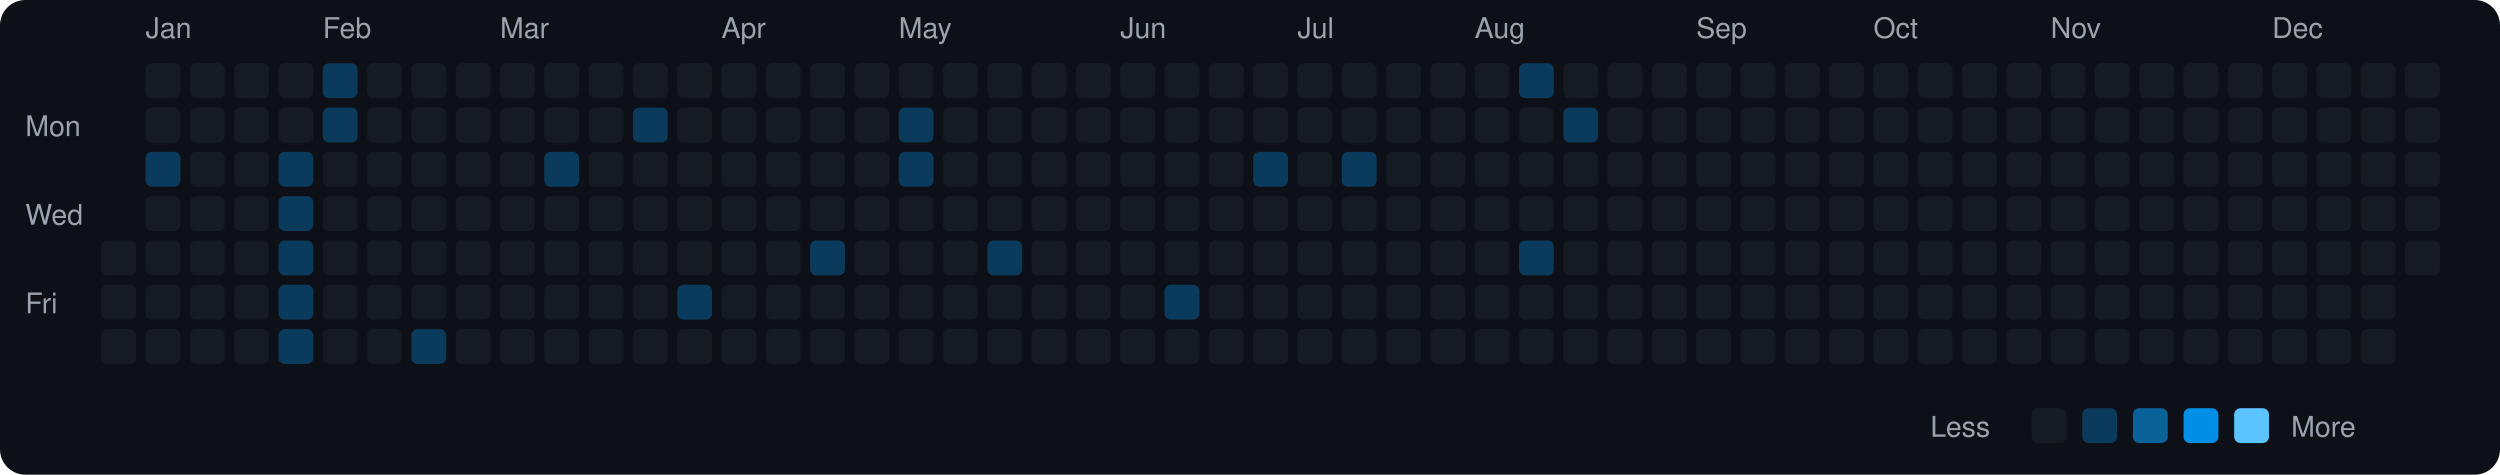
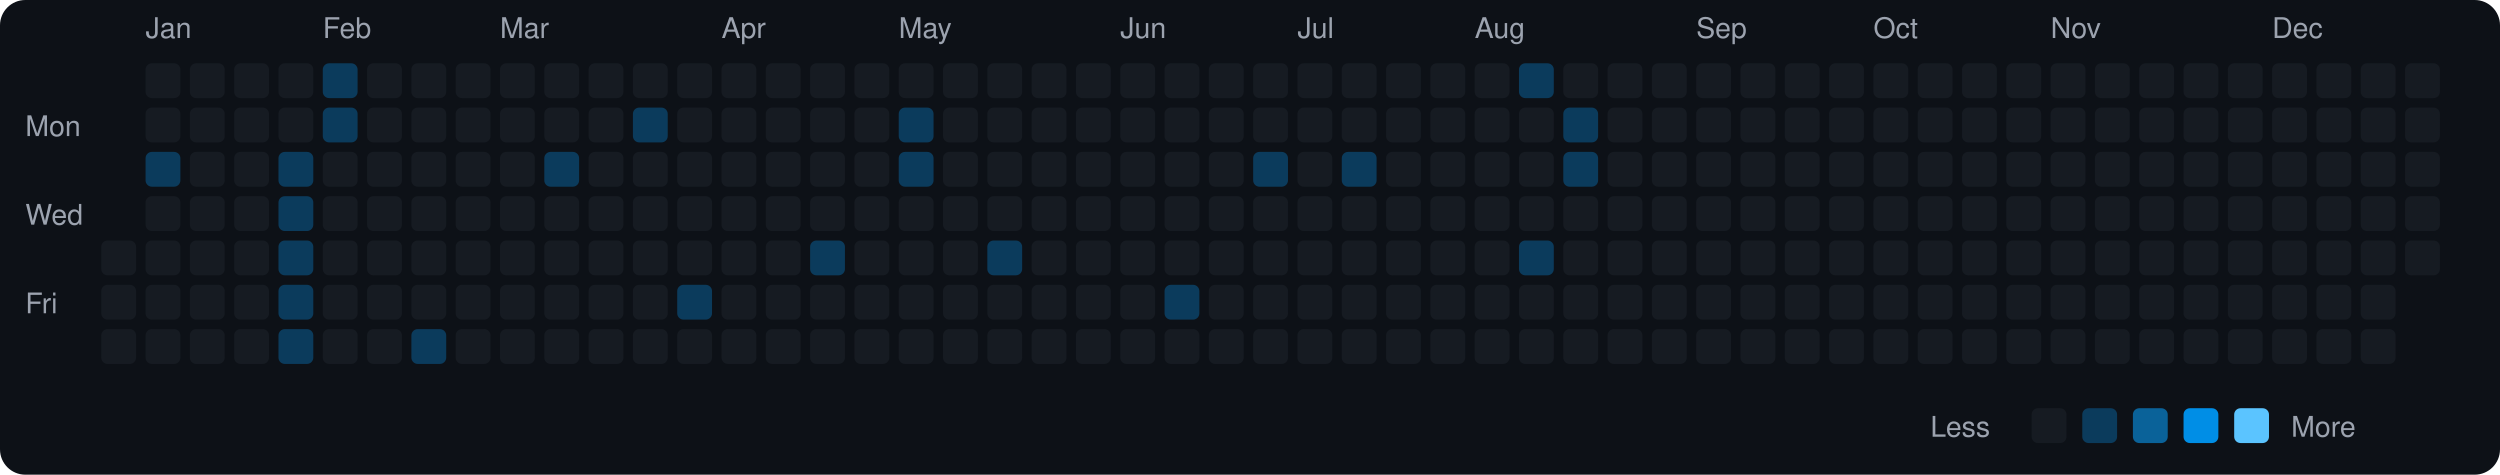
<svg xmlns="http://www.w3.org/2000/svg" viewBox="0 0 790 150" width="790" height="150">
  <rect width="790" height="150" fill="#0d1117" rx="8" ry="8" />
  <text x="8" y="43" fill="#9ca3af" font-size="9" font-family="-apple-system, BlinkMacSystemFont, 'Segoe UI', Helvetica, Arial, sans-serif">Mon</text>
  <text x="8" y="71" fill="#9ca3af" font-size="9" font-family="-apple-system, BlinkMacSystemFont, 'Segoe UI', Helvetica, Arial, sans-serif">Wed</text>
  <text x="8" y="99" fill="#9ca3af" font-size="9" font-family="-apple-system, BlinkMacSystemFont, 'Segoe UI', Helvetica, Arial, sans-serif">Fri</text>
  <rect x="32" y="76" width="11" height="11" rx="2" ry="2" fill="#161b22">
    </rect>
  <rect x="32" y="90" width="11" height="11" rx="2" ry="2" fill="#161b22">
    </rect>
  <rect x="32" y="104" width="11" height="11" rx="2" ry="2" fill="#161b22">
    </rect>
  <text x="46" y="12" fill="#9ca3af" font-size="9" font-family="-apple-system, BlinkMacSystemFont, 'Segoe UI', Helvetica, Arial, sans-serif">Jan</text>
  <rect x="46" y="20" width="11" height="11" rx="2" ry="2" fill="#161b22">
    </rect>
  <rect x="46" y="34" width="11" height="11" rx="2" ry="2" fill="#161b22">
    </rect>
  <rect x="46" y="48" width="11" height="11" rx="2" ry="2" fill="#0b3b5c">
    </rect>
  <rect x="46" y="62" width="11" height="11" rx="2" ry="2" fill="#161b22">
    </rect>
  <rect x="46" y="76" width="11" height="11" rx="2" ry="2" fill="#161b22">
    </rect>
  <rect x="46" y="90" width="11" height="11" rx="2" ry="2" fill="#161b22">
    </rect>
  <rect x="46" y="104" width="11" height="11" rx="2" ry="2" fill="#161b22">
    </rect>
  <rect x="60" y="20" width="11" height="11" rx="2" ry="2" fill="#161b22">
    </rect>
  <rect x="60" y="34" width="11" height="11" rx="2" ry="2" fill="#161b22">
    </rect>
  <rect x="60" y="48" width="11" height="11" rx="2" ry="2" fill="#161b22">
    </rect>
  <rect x="60" y="62" width="11" height="11" rx="2" ry="2" fill="#161b22">
    </rect>
  <rect x="60" y="76" width="11" height="11" rx="2" ry="2" fill="#161b22">
    </rect>
  <rect x="60" y="90" width="11" height="11" rx="2" ry="2" fill="#161b22">
    </rect>
  <rect x="60" y="104" width="11" height="11" rx="2" ry="2" fill="#161b22">
    </rect>
  <rect x="74" y="20" width="11" height="11" rx="2" ry="2" fill="#161b22">
    </rect>
  <rect x="74" y="34" width="11" height="11" rx="2" ry="2" fill="#161b22">
    </rect>
  <rect x="74" y="48" width="11" height="11" rx="2" ry="2" fill="#161b22">
    </rect>
  <rect x="74" y="62" width="11" height="11" rx="2" ry="2" fill="#161b22">
    </rect>
  <rect x="74" y="76" width="11" height="11" rx="2" ry="2" fill="#161b22">
    </rect>
  <rect x="74" y="90" width="11" height="11" rx="2" ry="2" fill="#161b22">
    </rect>
  <rect x="74" y="104" width="11" height="11" rx="2" ry="2" fill="#161b22">
    </rect>
  <rect x="88" y="20" width="11" height="11" rx="2" ry="2" fill="#161b22">
    </rect>
  <rect x="88" y="34" width="11" height="11" rx="2" ry="2" fill="#161b22">
    </rect>
  <rect x="88" y="48" width="11" height="11" rx="2" ry="2" fill="#0b3b5c">
    </rect>
  <rect x="88" y="62" width="11" height="11" rx="2" ry="2" fill="#0b3b5c">
    </rect>
  <rect x="88" y="76" width="11" height="11" rx="2" ry="2" fill="#0b3b5c">
    </rect>
  <rect x="88" y="90" width="11" height="11" rx="2" ry="2" fill="#0b3b5c">
    </rect>
  <rect x="88" y="104" width="11" height="11" rx="2" ry="2" fill="#0b3b5c">
    </rect>
  <text x="102" y="12" fill="#9ca3af" font-size="9" font-family="-apple-system, BlinkMacSystemFont, 'Segoe UI', Helvetica, Arial, sans-serif">Feb</text>
  <rect x="102" y="20" width="11" height="11" rx="2" ry="2" fill="#0b3b5c">
    </rect>
  <rect x="102" y="34" width="11" height="11" rx="2" ry="2" fill="#0b3b5c">
    </rect>
  <rect x="102" y="48" width="11" height="11" rx="2" ry="2" fill="#161b22">
    </rect>
  <rect x="102" y="62" width="11" height="11" rx="2" ry="2" fill="#161b22">
    </rect>
  <rect x="102" y="76" width="11" height="11" rx="2" ry="2" fill="#161b22">
    </rect>
  <rect x="102" y="90" width="11" height="11" rx="2" ry="2" fill="#161b22">
    </rect>
  <rect x="102" y="104" width="11" height="11" rx="2" ry="2" fill="#161b22">
    </rect>
  <rect x="116" y="20" width="11" height="11" rx="2" ry="2" fill="#161b22">
    </rect>
  <rect x="116" y="34" width="11" height="11" rx="2" ry="2" fill="#161b22">
    </rect>
  <rect x="116" y="48" width="11" height="11" rx="2" ry="2" fill="#161b22">
    </rect>
  <rect x="116" y="62" width="11" height="11" rx="2" ry="2" fill="#161b22">
    </rect>
  <rect x="116" y="76" width="11" height="11" rx="2" ry="2" fill="#161b22">
    </rect>
  <rect x="116" y="90" width="11" height="11" rx="2" ry="2" fill="#161b22">
    </rect>
  <rect x="116" y="104" width="11" height="11" rx="2" ry="2" fill="#161b22">
    </rect>
  <rect x="130" y="20" width="11" height="11" rx="2" ry="2" fill="#161b22">
    </rect>
  <rect x="130" y="34" width="11" height="11" rx="2" ry="2" fill="#161b22">
    </rect>
  <rect x="130" y="48" width="11" height="11" rx="2" ry="2" fill="#161b22">
    </rect>
  <rect x="130" y="62" width="11" height="11" rx="2" ry="2" fill="#161b22">
    </rect>
  <rect x="130" y="76" width="11" height="11" rx="2" ry="2" fill="#161b22">
    </rect>
  <rect x="130" y="90" width="11" height="11" rx="2" ry="2" fill="#161b22">
    </rect>
  <rect x="130" y="104" width="11" height="11" rx="2" ry="2" fill="#0b3b5c">
    </rect>
  <rect x="144" y="20" width="11" height="11" rx="2" ry="2" fill="#161b22">
    </rect>
  <rect x="144" y="34" width="11" height="11" rx="2" ry="2" fill="#161b22">
    </rect>
  <rect x="144" y="48" width="11" height="11" rx="2" ry="2" fill="#161b22">
    </rect>
  <rect x="144" y="62" width="11" height="11" rx="2" ry="2" fill="#161b22">
    </rect>
  <rect x="144" y="76" width="11" height="11" rx="2" ry="2" fill="#161b22">
    </rect>
  <rect x="144" y="90" width="11" height="11" rx="2" ry="2" fill="#161b22">
    </rect>
  <rect x="144" y="104" width="11" height="11" rx="2" ry="2" fill="#161b22">
    </rect>
  <text x="158" y="12" fill="#9ca3af" font-size="9" font-family="-apple-system, BlinkMacSystemFont, 'Segoe UI', Helvetica, Arial, sans-serif">Mar</text>
  <rect x="158" y="20" width="11" height="11" rx="2" ry="2" fill="#161b22">
    </rect>
  <rect x="158" y="34" width="11" height="11" rx="2" ry="2" fill="#161b22">
    </rect>
  <rect x="158" y="48" width="11" height="11" rx="2" ry="2" fill="#161b22">
    </rect>
  <rect x="158" y="62" width="11" height="11" rx="2" ry="2" fill="#161b22">
    </rect>
  <rect x="158" y="76" width="11" height="11" rx="2" ry="2" fill="#161b22">
    </rect>
  <rect x="158" y="90" width="11" height="11" rx="2" ry="2" fill="#161b22">
    </rect>
  <rect x="158" y="104" width="11" height="11" rx="2" ry="2" fill="#161b22">
    </rect>
  <rect x="172" y="20" width="11" height="11" rx="2" ry="2" fill="#161b22">
    </rect>
  <rect x="172" y="34" width="11" height="11" rx="2" ry="2" fill="#161b22">
    </rect>
  <rect x="172" y="48" width="11" height="11" rx="2" ry="2" fill="#0b3b5c">
    </rect>
  <rect x="172" y="62" width="11" height="11" rx="2" ry="2" fill="#161b22">
    </rect>
  <rect x="172" y="76" width="11" height="11" rx="2" ry="2" fill="#161b22">
    </rect>
  <rect x="172" y="90" width="11" height="11" rx="2" ry="2" fill="#161b22">
    </rect>
  <rect x="172" y="104" width="11" height="11" rx="2" ry="2" fill="#161b22">
    </rect>
  <rect x="186" y="20" width="11" height="11" rx="2" ry="2" fill="#161b22">
    </rect>
  <rect x="186" y="34" width="11" height="11" rx="2" ry="2" fill="#161b22">
    </rect>
  <rect x="186" y="48" width="11" height="11" rx="2" ry="2" fill="#161b22">
    </rect>
  <rect x="186" y="62" width="11" height="11" rx="2" ry="2" fill="#161b22">
    </rect>
  <rect x="186" y="76" width="11" height="11" rx="2" ry="2" fill="#161b22">
    </rect>
  <rect x="186" y="90" width="11" height="11" rx="2" ry="2" fill="#161b22">
    </rect>
  <rect x="186" y="104" width="11" height="11" rx="2" ry="2" fill="#161b22">
    </rect>
  <rect x="200" y="20" width="11" height="11" rx="2" ry="2" fill="#161b22">
    </rect>
  <rect x="200" y="34" width="11" height="11" rx="2" ry="2" fill="#0b3b5c">
    </rect>
  <rect x="200" y="48" width="11" height="11" rx="2" ry="2" fill="#161b22">
    </rect>
  <rect x="200" y="62" width="11" height="11" rx="2" ry="2" fill="#161b22">
    </rect>
  <rect x="200" y="76" width="11" height="11" rx="2" ry="2" fill="#161b22">
    </rect>
  <rect x="200" y="90" width="11" height="11" rx="2" ry="2" fill="#161b22">
    </rect>
  <rect x="200" y="104" width="11" height="11" rx="2" ry="2" fill="#161b22">
    </rect>
  <rect x="214" y="20" width="11" height="11" rx="2" ry="2" fill="#161b22">
    </rect>
  <rect x="214" y="34" width="11" height="11" rx="2" ry="2" fill="#161b22">
    </rect>
  <rect x="214" y="48" width="11" height="11" rx="2" ry="2" fill="#161b22">
    </rect>
  <rect x="214" y="62" width="11" height="11" rx="2" ry="2" fill="#161b22">
    </rect>
  <rect x="214" y="76" width="11" height="11" rx="2" ry="2" fill="#161b22">
    </rect>
  <rect x="214" y="90" width="11" height="11" rx="2" ry="2" fill="#0b3b5c">
    </rect>
  <rect x="214" y="104" width="11" height="11" rx="2" ry="2" fill="#161b22">
    </rect>
  <text x="228" y="12" fill="#9ca3af" font-size="9" font-family="-apple-system, BlinkMacSystemFont, 'Segoe UI', Helvetica, Arial, sans-serif">Apr</text>
  <rect x="228" y="20" width="11" height="11" rx="2" ry="2" fill="#161b22">
    </rect>
  <rect x="228" y="34" width="11" height="11" rx="2" ry="2" fill="#161b22">
    </rect>
  <rect x="228" y="48" width="11" height="11" rx="2" ry="2" fill="#161b22">
    </rect>
  <rect x="228" y="62" width="11" height="11" rx="2" ry="2" fill="#161b22">
    </rect>
  <rect x="228" y="76" width="11" height="11" rx="2" ry="2" fill="#161b22">
    </rect>
  <rect x="228" y="90" width="11" height="11" rx="2" ry="2" fill="#161b22">
    </rect>
  <rect x="228" y="104" width="11" height="11" rx="2" ry="2" fill="#161b22">
    </rect>
  <rect x="242" y="20" width="11" height="11" rx="2" ry="2" fill="#161b22">
    </rect>
  <rect x="242" y="34" width="11" height="11" rx="2" ry="2" fill="#161b22">
    </rect>
  <rect x="242" y="48" width="11" height="11" rx="2" ry="2" fill="#161b22">
    </rect>
  <rect x="242" y="62" width="11" height="11" rx="2" ry="2" fill="#161b22">
    </rect>
  <rect x="242" y="76" width="11" height="11" rx="2" ry="2" fill="#161b22">
    </rect>
  <rect x="242" y="90" width="11" height="11" rx="2" ry="2" fill="#161b22">
    </rect>
  <rect x="242" y="104" width="11" height="11" rx="2" ry="2" fill="#161b22">
    </rect>
  <rect x="256" y="20" width="11" height="11" rx="2" ry="2" fill="#161b22">
    </rect>
  <rect x="256" y="34" width="11" height="11" rx="2" ry="2" fill="#161b22">
    </rect>
  <rect x="256" y="48" width="11" height="11" rx="2" ry="2" fill="#161b22">
    </rect>
  <rect x="256" y="62" width="11" height="11" rx="2" ry="2" fill="#161b22">
    </rect>
  <rect x="256" y="76" width="11" height="11" rx="2" ry="2" fill="#0b3b5c">
    </rect>
  <rect x="256" y="90" width="11" height="11" rx="2" ry="2" fill="#161b22">
    </rect>
  <rect x="256" y="104" width="11" height="11" rx="2" ry="2" fill="#161b22">
    </rect>
  <rect x="270" y="20" width="11" height="11" rx="2" ry="2" fill="#161b22">
    </rect>
  <rect x="270" y="34" width="11" height="11" rx="2" ry="2" fill="#161b22">
    </rect>
  <rect x="270" y="48" width="11" height="11" rx="2" ry="2" fill="#161b22">
    </rect>
  <rect x="270" y="62" width="11" height="11" rx="2" ry="2" fill="#161b22">
    </rect>
  <rect x="270" y="76" width="11" height="11" rx="2" ry="2" fill="#161b22">
    </rect>
  <rect x="270" y="90" width="11" height="11" rx="2" ry="2" fill="#161b22">
    </rect>
  <rect x="270" y="104" width="11" height="11" rx="2" ry="2" fill="#161b22">
    </rect>
  <text x="284" y="12" fill="#9ca3af" font-size="9" font-family="-apple-system, BlinkMacSystemFont, 'Segoe UI', Helvetica, Arial, sans-serif">May</text>
  <rect x="284" y="20" width="11" height="11" rx="2" ry="2" fill="#161b22">
    </rect>
  <rect x="284" y="34" width="11" height="11" rx="2" ry="2" fill="#0b3b5c">
    </rect>
  <rect x="284" y="48" width="11" height="11" rx="2" ry="2" fill="#0b3b5c">
    </rect>
  <rect x="284" y="62" width="11" height="11" rx="2" ry="2" fill="#161b22">
    </rect>
  <rect x="284" y="76" width="11" height="11" rx="2" ry="2" fill="#161b22">
    </rect>
  <rect x="284" y="90" width="11" height="11" rx="2" ry="2" fill="#161b22">
    </rect>
  <rect x="284" y="104" width="11" height="11" rx="2" ry="2" fill="#161b22">
    </rect>
  <rect x="298" y="20" width="11" height="11" rx="2" ry="2" fill="#161b22">
    </rect>
  <rect x="298" y="34" width="11" height="11" rx="2" ry="2" fill="#161b22">
    </rect>
  <rect x="298" y="48" width="11" height="11" rx="2" ry="2" fill="#161b22">
    </rect>
  <rect x="298" y="62" width="11" height="11" rx="2" ry="2" fill="#161b22">
    </rect>
  <rect x="298" y="76" width="11" height="11" rx="2" ry="2" fill="#161b22">
    </rect>
  <rect x="298" y="90" width="11" height="11" rx="2" ry="2" fill="#161b22">
    </rect>
  <rect x="298" y="104" width="11" height="11" rx="2" ry="2" fill="#161b22">
    </rect>
  <rect x="312" y="20" width="11" height="11" rx="2" ry="2" fill="#161b22">
    </rect>
  <rect x="312" y="34" width="11" height="11" rx="2" ry="2" fill="#161b22">
    </rect>
  <rect x="312" y="48" width="11" height="11" rx="2" ry="2" fill="#161b22">
    </rect>
  <rect x="312" y="62" width="11" height="11" rx="2" ry="2" fill="#161b22">
    </rect>
  <rect x="312" y="76" width="11" height="11" rx="2" ry="2" fill="#0b3b5c">
    </rect>
  <rect x="312" y="90" width="11" height="11" rx="2" ry="2" fill="#161b22">
    </rect>
  <rect x="312" y="104" width="11" height="11" rx="2" ry="2" fill="#161b22">
    </rect>
  <rect x="326" y="20" width="11" height="11" rx="2" ry="2" fill="#161b22">
    </rect>
  <rect x="326" y="34" width="11" height="11" rx="2" ry="2" fill="#161b22">
    </rect>
  <rect x="326" y="48" width="11" height="11" rx="2" ry="2" fill="#161b22">
    </rect>
  <rect x="326" y="62" width="11" height="11" rx="2" ry="2" fill="#161b22">
    </rect>
  <rect x="326" y="76" width="11" height="11" rx="2" ry="2" fill="#161b22">
    </rect>
  <rect x="326" y="90" width="11" height="11" rx="2" ry="2" fill="#161b22">
    </rect>
  <rect x="326" y="104" width="11" height="11" rx="2" ry="2" fill="#161b22">
    </rect>
  <rect x="340" y="20" width="11" height="11" rx="2" ry="2" fill="#161b22">
    </rect>
  <rect x="340" y="34" width="11" height="11" rx="2" ry="2" fill="#161b22">
    </rect>
  <rect x="340" y="48" width="11" height="11" rx="2" ry="2" fill="#161b22">
    </rect>
  <rect x="340" y="62" width="11" height="11" rx="2" ry="2" fill="#161b22">
    </rect>
  <rect x="340" y="76" width="11" height="11" rx="2" ry="2" fill="#161b22">
    </rect>
  <rect x="340" y="90" width="11" height="11" rx="2" ry="2" fill="#161b22">
    </rect>
  <rect x="340" y="104" width="11" height="11" rx="2" ry="2" fill="#161b22">
    </rect>
  <text x="354" y="12" fill="#9ca3af" font-size="9" font-family="-apple-system, BlinkMacSystemFont, 'Segoe UI', Helvetica, Arial, sans-serif">Jun</text>
  <rect x="354" y="20" width="11" height="11" rx="2" ry="2" fill="#161b22">
    </rect>
  <rect x="354" y="34" width="11" height="11" rx="2" ry="2" fill="#161b22">
    </rect>
  <rect x="354" y="48" width="11" height="11" rx="2" ry="2" fill="#161b22">
    </rect>
  <rect x="354" y="62" width="11" height="11" rx="2" ry="2" fill="#161b22">
    </rect>
  <rect x="354" y="76" width="11" height="11" rx="2" ry="2" fill="#161b22">
    </rect>
  <rect x="354" y="90" width="11" height="11" rx="2" ry="2" fill="#161b22">
    </rect>
  <rect x="354" y="104" width="11" height="11" rx="2" ry="2" fill="#161b22">
    </rect>
  <rect x="368" y="20" width="11" height="11" rx="2" ry="2" fill="#161b22">
    </rect>
  <rect x="368" y="34" width="11" height="11" rx="2" ry="2" fill="#161b22">
    </rect>
  <rect x="368" y="48" width="11" height="11" rx="2" ry="2" fill="#161b22">
    </rect>
  <rect x="368" y="62" width="11" height="11" rx="2" ry="2" fill="#161b22">
    </rect>
  <rect x="368" y="76" width="11" height="11" rx="2" ry="2" fill="#161b22">
    </rect>
  <rect x="368" y="90" width="11" height="11" rx="2" ry="2" fill="#0b3b5c">
    </rect>
  <rect x="368" y="104" width="11" height="11" rx="2" ry="2" fill="#161b22">
    </rect>
  <rect x="382" y="20" width="11" height="11" rx="2" ry="2" fill="#161b22">
    </rect>
  <rect x="382" y="34" width="11" height="11" rx="2" ry="2" fill="#161b22">
    </rect>
  <rect x="382" y="48" width="11" height="11" rx="2" ry="2" fill="#161b22">
    </rect>
  <rect x="382" y="62" width="11" height="11" rx="2" ry="2" fill="#161b22">
    </rect>
  <rect x="382" y="76" width="11" height="11" rx="2" ry="2" fill="#161b22">
    </rect>
  <rect x="382" y="90" width="11" height="11" rx="2" ry="2" fill="#161b22">
    </rect>
  <rect x="382" y="104" width="11" height="11" rx="2" ry="2" fill="#161b22">
    </rect>
  <rect x="396" y="20" width="11" height="11" rx="2" ry="2" fill="#161b22">
    </rect>
  <rect x="396" y="34" width="11" height="11" rx="2" ry="2" fill="#161b22">
    </rect>
  <rect x="396" y="48" width="11" height="11" rx="2" ry="2" fill="#0b3b5c">
    </rect>
  <rect x="396" y="62" width="11" height="11" rx="2" ry="2" fill="#161b22">
    </rect>
  <rect x="396" y="76" width="11" height="11" rx="2" ry="2" fill="#161b22">
    </rect>
  <rect x="396" y="90" width="11" height="11" rx="2" ry="2" fill="#161b22">
    </rect>
  <rect x="396" y="104" width="11" height="11" rx="2" ry="2" fill="#161b22">
    </rect>
  <text x="410" y="12" fill="#9ca3af" font-size="9" font-family="-apple-system, BlinkMacSystemFont, 'Segoe UI', Helvetica, Arial, sans-serif">Jul</text>
  <rect x="410" y="20" width="11" height="11" rx="2" ry="2" fill="#161b22">
    </rect>
  <rect x="410" y="34" width="11" height="11" rx="2" ry="2" fill="#161b22">
    </rect>
  <rect x="410" y="48" width="11" height="11" rx="2" ry="2" fill="#161b22">
    </rect>
  <rect x="410" y="62" width="11" height="11" rx="2" ry="2" fill="#161b22">
    </rect>
  <rect x="410" y="76" width="11" height="11" rx="2" ry="2" fill="#161b22">
    </rect>
  <rect x="410" y="90" width="11" height="11" rx="2" ry="2" fill="#161b22">
    </rect>
  <rect x="410" y="104" width="11" height="11" rx="2" ry="2" fill="#161b22">
    </rect>
  <rect x="424" y="20" width="11" height="11" rx="2" ry="2" fill="#161b22">
    </rect>
  <rect x="424" y="34" width="11" height="11" rx="2" ry="2" fill="#161b22">
    </rect>
  <rect x="424" y="48" width="11" height="11" rx="2" ry="2" fill="#0b3b5c">
    </rect>
  <rect x="424" y="62" width="11" height="11" rx="2" ry="2" fill="#161b22">
    </rect>
  <rect x="424" y="76" width="11" height="11" rx="2" ry="2" fill="#161b22">
    </rect>
  <rect x="424" y="90" width="11" height="11" rx="2" ry="2" fill="#161b22">
    </rect>
  <rect x="424" y="104" width="11" height="11" rx="2" ry="2" fill="#161b22">
    </rect>
  <rect x="438" y="20" width="11" height="11" rx="2" ry="2" fill="#161b22">
    </rect>
  <rect x="438" y="34" width="11" height="11" rx="2" ry="2" fill="#161b22">
    </rect>
  <rect x="438" y="48" width="11" height="11" rx="2" ry="2" fill="#161b22">
    </rect>
  <rect x="438" y="62" width="11" height="11" rx="2" ry="2" fill="#161b22">
    </rect>
  <rect x="438" y="76" width="11" height="11" rx="2" ry="2" fill="#161b22">
    </rect>
  <rect x="438" y="90" width="11" height="11" rx="2" ry="2" fill="#161b22">
    </rect>
  <rect x="438" y="104" width="11" height="11" rx="2" ry="2" fill="#161b22">
    </rect>
  <rect x="452" y="20" width="11" height="11" rx="2" ry="2" fill="#161b22">
    </rect>
  <rect x="452" y="34" width="11" height="11" rx="2" ry="2" fill="#161b22">
    </rect>
  <rect x="452" y="48" width="11" height="11" rx="2" ry="2" fill="#161b22">
    </rect>
  <rect x="452" y="62" width="11" height="11" rx="2" ry="2" fill="#161b22">
    </rect>
  <rect x="452" y="76" width="11" height="11" rx="2" ry="2" fill="#161b22">
    </rect>
  <rect x="452" y="90" width="11" height="11" rx="2" ry="2" fill="#161b22">
    </rect>
  <rect x="452" y="104" width="11" height="11" rx="2" ry="2" fill="#161b22">
    </rect>
  <text x="466" y="12" fill="#9ca3af" font-size="9" font-family="-apple-system, BlinkMacSystemFont, 'Segoe UI', Helvetica, Arial, sans-serif">Aug</text>
  <rect x="466" y="20" width="11" height="11" rx="2" ry="2" fill="#161b22">
    </rect>
  <rect x="466" y="34" width="11" height="11" rx="2" ry="2" fill="#161b22">
    </rect>
  <rect x="466" y="48" width="11" height="11" rx="2" ry="2" fill="#161b22">
    </rect>
  <rect x="466" y="62" width="11" height="11" rx="2" ry="2" fill="#161b22">
    </rect>
  <rect x="466" y="76" width="11" height="11" rx="2" ry="2" fill="#161b22">
    </rect>
  <rect x="466" y="90" width="11" height="11" rx="2" ry="2" fill="#161b22">
    </rect>
  <rect x="466" y="104" width="11" height="11" rx="2" ry="2" fill="#161b22">
    </rect>
  <rect x="480" y="20" width="11" height="11" rx="2" ry="2" fill="#0b3b5c">
    </rect>
  <rect x="480" y="34" width="11" height="11" rx="2" ry="2" fill="#161b22">
    </rect>
  <rect x="480" y="48" width="11" height="11" rx="2" ry="2" fill="#161b22">
    </rect>
  <rect x="480" y="62" width="11" height="11" rx="2" ry="2" fill="#161b22">
    </rect>
  <rect x="480" y="76" width="11" height="11" rx="2" ry="2" fill="#0b3b5c">
    </rect>
  <rect x="480" y="90" width="11" height="11" rx="2" ry="2" fill="#161b22">
    </rect>
  <rect x="480" y="104" width="11" height="11" rx="2" ry="2" fill="#161b22">
    </rect>
  <rect x="494" y="20" width="11" height="11" rx="2" ry="2" fill="#161b22">
    </rect>
  <rect x="494" y="34" width="11" height="11" rx="2" ry="2" fill="#0b3b5c">
    </rect>
-   <rect x="494" y="48" width="11" height="11" rx="2" ry="2" fill="#161b22">
+   <rect x="494" y="48" width="11" height="11" rx="2" ry="2" fill="#0b3b5c">
    </rect>
  <rect x="494" y="62" width="11" height="11" rx="2" ry="2" fill="#161b22">
    </rect>
  <rect x="494" y="76" width="11" height="11" rx="2" ry="2" fill="#161b22">
    </rect>
  <rect x="494" y="90" width="11" height="11" rx="2" ry="2" fill="#161b22">
    </rect>
  <rect x="494" y="104" width="11" height="11" rx="2" ry="2" fill="#161b22">
    </rect>
  <rect x="508" y="20" width="11" height="11" rx="2" ry="2" fill="#161b22">
    </rect>
  <rect x="508" y="34" width="11" height="11" rx="2" ry="2" fill="#161b22">
    </rect>
  <rect x="508" y="48" width="11" height="11" rx="2" ry="2" fill="#161b22">
    </rect>
  <rect x="508" y="62" width="11" height="11" rx="2" ry="2" fill="#161b22">
    </rect>
  <rect x="508" y="76" width="11" height="11" rx="2" ry="2" fill="#161b22">
    </rect>
  <rect x="508" y="90" width="11" height="11" rx="2" ry="2" fill="#161b22">
    </rect>
  <rect x="508" y="104" width="11" height="11" rx="2" ry="2" fill="#161b22">
    </rect>
  <rect x="522" y="20" width="11" height="11" rx="2" ry="2" fill="#161b22">
    </rect>
  <rect x="522" y="34" width="11" height="11" rx="2" ry="2" fill="#161b22">
    </rect>
  <rect x="522" y="48" width="11" height="11" rx="2" ry="2" fill="#161b22">
    </rect>
  <rect x="522" y="62" width="11" height="11" rx="2" ry="2" fill="#161b22">
    </rect>
  <rect x="522" y="76" width="11" height="11" rx="2" ry="2" fill="#161b22">
    </rect>
  <rect x="522" y="90" width="11" height="11" rx="2" ry="2" fill="#161b22">
    </rect>
  <rect x="522" y="104" width="11" height="11" rx="2" ry="2" fill="#161b22">
    </rect>
  <text x="536" y="12" fill="#9ca3af" font-size="9" font-family="-apple-system, BlinkMacSystemFont, 'Segoe UI', Helvetica, Arial, sans-serif">Sep</text>
  <rect x="536" y="20" width="11" height="11" rx="2" ry="2" fill="#161b22">
    </rect>
  <rect x="536" y="34" width="11" height="11" rx="2" ry="2" fill="#161b22">
    </rect>
  <rect x="536" y="48" width="11" height="11" rx="2" ry="2" fill="#161b22">
    </rect>
  <rect x="536" y="62" width="11" height="11" rx="2" ry="2" fill="#161b22">
    </rect>
  <rect x="536" y="76" width="11" height="11" rx="2" ry="2" fill="#161b22">
    </rect>
  <rect x="536" y="90" width="11" height="11" rx="2" ry="2" fill="#161b22">
    </rect>
  <rect x="536" y="104" width="11" height="11" rx="2" ry="2" fill="#161b22">
    </rect>
  <rect x="550" y="20" width="11" height="11" rx="2" ry="2" fill="#161b22">
    </rect>
  <rect x="550" y="34" width="11" height="11" rx="2" ry="2" fill="#161b22">
    </rect>
  <rect x="550" y="48" width="11" height="11" rx="2" ry="2" fill="#161b22">
    </rect>
  <rect x="550" y="62" width="11" height="11" rx="2" ry="2" fill="#161b22">
    </rect>
  <rect x="550" y="76" width="11" height="11" rx="2" ry="2" fill="#161b22">
    </rect>
  <rect x="550" y="90" width="11" height="11" rx="2" ry="2" fill="#161b22">
    </rect>
  <rect x="550" y="104" width="11" height="11" rx="2" ry="2" fill="#161b22">
    </rect>
  <rect x="564" y="20" width="11" height="11" rx="2" ry="2" fill="#161b22">
    </rect>
  <rect x="564" y="34" width="11" height="11" rx="2" ry="2" fill="#161b22">
    </rect>
  <rect x="564" y="48" width="11" height="11" rx="2" ry="2" fill="#161b22">
    </rect>
  <rect x="564" y="62" width="11" height="11" rx="2" ry="2" fill="#161b22">
    </rect>
  <rect x="564" y="76" width="11" height="11" rx="2" ry="2" fill="#161b22">
    </rect>
  <rect x="564" y="90" width="11" height="11" rx="2" ry="2" fill="#161b22">
    </rect>
  <rect x="564" y="104" width="11" height="11" rx="2" ry="2" fill="#161b22">
    </rect>
  <rect x="578" y="20" width="11" height="11" rx="2" ry="2" fill="#161b22">
    </rect>
  <rect x="578" y="34" width="11" height="11" rx="2" ry="2" fill="#161b22">
    </rect>
  <rect x="578" y="48" width="11" height="11" rx="2" ry="2" fill="#161b22">
    </rect>
  <rect x="578" y="62" width="11" height="11" rx="2" ry="2" fill="#161b22">
    </rect>
  <rect x="578" y="76" width="11" height="11" rx="2" ry="2" fill="#161b22">
    </rect>
  <rect x="578" y="90" width="11" height="11" rx="2" ry="2" fill="#161b22">
    </rect>
  <rect x="578" y="104" width="11" height="11" rx="2" ry="2" fill="#161b22">
    </rect>
  <text x="592" y="12" fill="#9ca3af" font-size="9" font-family="-apple-system, BlinkMacSystemFont, 'Segoe UI', Helvetica, Arial, sans-serif">Oct</text>
  <rect x="592" y="20" width="11" height="11" rx="2" ry="2" fill="#161b22">
    </rect>
  <rect x="592" y="34" width="11" height="11" rx="2" ry="2" fill="#161b22">
    </rect>
  <rect x="592" y="48" width="11" height="11" rx="2" ry="2" fill="#161b22">
    </rect>
  <rect x="592" y="62" width="11" height="11" rx="2" ry="2" fill="#161b22">
    </rect>
  <rect x="592" y="76" width="11" height="11" rx="2" ry="2" fill="#161b22">
    </rect>
  <rect x="592" y="90" width="11" height="11" rx="2" ry="2" fill="#161b22">
    </rect>
  <rect x="592" y="104" width="11" height="11" rx="2" ry="2" fill="#161b22">
    </rect>
  <rect x="606" y="20" width="11" height="11" rx="2" ry="2" fill="#161b22">
    </rect>
  <rect x="606" y="34" width="11" height="11" rx="2" ry="2" fill="#161b22">
    </rect>
  <rect x="606" y="48" width="11" height="11" rx="2" ry="2" fill="#161b22">
    </rect>
  <rect x="606" y="62" width="11" height="11" rx="2" ry="2" fill="#161b22">
    </rect>
  <rect x="606" y="76" width="11" height="11" rx="2" ry="2" fill="#161b22">
    </rect>
  <rect x="606" y="90" width="11" height="11" rx="2" ry="2" fill="#161b22">
    </rect>
  <rect x="606" y="104" width="11" height="11" rx="2" ry="2" fill="#161b22">
    </rect>
  <rect x="620" y="20" width="11" height="11" rx="2" ry="2" fill="#161b22">
    </rect>
  <rect x="620" y="34" width="11" height="11" rx="2" ry="2" fill="#161b22">
    </rect>
  <rect x="620" y="48" width="11" height="11" rx="2" ry="2" fill="#161b22">
    </rect>
  <rect x="620" y="62" width="11" height="11" rx="2" ry="2" fill="#161b22">
    </rect>
  <rect x="620" y="76" width="11" height="11" rx="2" ry="2" fill="#161b22">
    </rect>
  <rect x="620" y="90" width="11" height="11" rx="2" ry="2" fill="#161b22">
    </rect>
  <rect x="620" y="104" width="11" height="11" rx="2" ry="2" fill="#161b22">
    </rect>
  <rect x="634" y="20" width="11" height="11" rx="2" ry="2" fill="#161b22">
    </rect>
  <rect x="634" y="34" width="11" height="11" rx="2" ry="2" fill="#161b22">
    </rect>
  <rect x="634" y="48" width="11" height="11" rx="2" ry="2" fill="#161b22">
    </rect>
  <rect x="634" y="62" width="11" height="11" rx="2" ry="2" fill="#161b22">
    </rect>
  <rect x="634" y="76" width="11" height="11" rx="2" ry="2" fill="#161b22">
    </rect>
  <rect x="634" y="90" width="11" height="11" rx="2" ry="2" fill="#161b22">
    </rect>
  <rect x="634" y="104" width="11" height="11" rx="2" ry="2" fill="#161b22">
    </rect>
  <text x="648" y="12" fill="#9ca3af" font-size="9" font-family="-apple-system, BlinkMacSystemFont, 'Segoe UI', Helvetica, Arial, sans-serif">Nov</text>
  <rect x="648" y="20" width="11" height="11" rx="2" ry="2" fill="#161b22">
    </rect>
  <rect x="648" y="34" width="11" height="11" rx="2" ry="2" fill="#161b22">
    </rect>
  <rect x="648" y="48" width="11" height="11" rx="2" ry="2" fill="#161b22">
    </rect>
  <rect x="648" y="62" width="11" height="11" rx="2" ry="2" fill="#161b22">
    </rect>
  <rect x="648" y="76" width="11" height="11" rx="2" ry="2" fill="#161b22">
    </rect>
  <rect x="648" y="90" width="11" height="11" rx="2" ry="2" fill="#161b22">
    </rect>
  <rect x="648" y="104" width="11" height="11" rx="2" ry="2" fill="#161b22">
    </rect>
  <rect x="662" y="20" width="11" height="11" rx="2" ry="2" fill="#161b22">
    </rect>
  <rect x="662" y="34" width="11" height="11" rx="2" ry="2" fill="#161b22">
    </rect>
  <rect x="662" y="48" width="11" height="11" rx="2" ry="2" fill="#161b22">
    </rect>
  <rect x="662" y="62" width="11" height="11" rx="2" ry="2" fill="#161b22">
    </rect>
  <rect x="662" y="76" width="11" height="11" rx="2" ry="2" fill="#161b22">
    </rect>
  <rect x="662" y="90" width="11" height="11" rx="2" ry="2" fill="#161b22">
    </rect>
  <rect x="662" y="104" width="11" height="11" rx="2" ry="2" fill="#161b22">
    </rect>
  <rect x="676" y="20" width="11" height="11" rx="2" ry="2" fill="#161b22">
    </rect>
  <rect x="676" y="34" width="11" height="11" rx="2" ry="2" fill="#161b22">
    </rect>
  <rect x="676" y="48" width="11" height="11" rx="2" ry="2" fill="#161b22">
    </rect>
  <rect x="676" y="62" width="11" height="11" rx="2" ry="2" fill="#161b22">
    </rect>
  <rect x="676" y="76" width="11" height="11" rx="2" ry="2" fill="#161b22">
    </rect>
  <rect x="676" y="90" width="11" height="11" rx="2" ry="2" fill="#161b22">
    </rect>
  <rect x="676" y="104" width="11" height="11" rx="2" ry="2" fill="#161b22">
    </rect>
  <rect x="690" y="20" width="11" height="11" rx="2" ry="2" fill="#161b22">
    </rect>
  <rect x="690" y="34" width="11" height="11" rx="2" ry="2" fill="#161b22">
    </rect>
  <rect x="690" y="48" width="11" height="11" rx="2" ry="2" fill="#161b22">
    </rect>
  <rect x="690" y="62" width="11" height="11" rx="2" ry="2" fill="#161b22">
    </rect>
  <rect x="690" y="76" width="11" height="11" rx="2" ry="2" fill="#161b22">
    </rect>
  <rect x="690" y="90" width="11" height="11" rx="2" ry="2" fill="#161b22">
    </rect>
  <rect x="690" y="104" width="11" height="11" rx="2" ry="2" fill="#161b22">
    </rect>
  <rect x="704" y="20" width="11" height="11" rx="2" ry="2" fill="#161b22">
    </rect>
  <rect x="704" y="34" width="11" height="11" rx="2" ry="2" fill="#161b22">
    </rect>
  <rect x="704" y="48" width="11" height="11" rx="2" ry="2" fill="#161b22">
    </rect>
  <rect x="704" y="62" width="11" height="11" rx="2" ry="2" fill="#161b22">
    </rect>
  <rect x="704" y="76" width="11" height="11" rx="2" ry="2" fill="#161b22">
    </rect>
  <rect x="704" y="90" width="11" height="11" rx="2" ry="2" fill="#161b22">
    </rect>
  <rect x="704" y="104" width="11" height="11" rx="2" ry="2" fill="#161b22">
    </rect>
  <text x="718" y="12" fill="#9ca3af" font-size="9" font-family="-apple-system, BlinkMacSystemFont, 'Segoe UI', Helvetica, Arial, sans-serif">Dec</text>
  <rect x="718" y="20" width="11" height="11" rx="2" ry="2" fill="#161b22">
    </rect>
  <rect x="718" y="34" width="11" height="11" rx="2" ry="2" fill="#161b22">
    </rect>
  <rect x="718" y="48" width="11" height="11" rx="2" ry="2" fill="#161b22">
    </rect>
  <rect x="718" y="62" width="11" height="11" rx="2" ry="2" fill="#161b22">
    </rect>
  <rect x="718" y="76" width="11" height="11" rx="2" ry="2" fill="#161b22">
    </rect>
  <rect x="718" y="90" width="11" height="11" rx="2" ry="2" fill="#161b22">
    </rect>
  <rect x="718" y="104" width="11" height="11" rx="2" ry="2" fill="#161b22">
    </rect>
  <rect x="732" y="20" width="11" height="11" rx="2" ry="2" fill="#161b22">
    </rect>
  <rect x="732" y="34" width="11" height="11" rx="2" ry="2" fill="#161b22">
    </rect>
  <rect x="732" y="48" width="11" height="11" rx="2" ry="2" fill="#161b22">
    </rect>
  <rect x="732" y="62" width="11" height="11" rx="2" ry="2" fill="#161b22">
    </rect>
  <rect x="732" y="76" width="11" height="11" rx="2" ry="2" fill="#161b22">
    </rect>
  <rect x="732" y="90" width="11" height="11" rx="2" ry="2" fill="#161b22">
    </rect>
  <rect x="732" y="104" width="11" height="11" rx="2" ry="2" fill="#161b22">
    </rect>
  <rect x="746" y="20" width="11" height="11" rx="2" ry="2" fill="#161b22">
    </rect>
  <rect x="746" y="34" width="11" height="11" rx="2" ry="2" fill="#161b22">
    </rect>
  <rect x="746" y="48" width="11" height="11" rx="2" ry="2" fill="#161b22">
    </rect>
  <rect x="746" y="62" width="11" height="11" rx="2" ry="2" fill="#161b22">
    </rect>
  <rect x="746" y="76" width="11" height="11" rx="2" ry="2" fill="#161b22">
    </rect>
  <rect x="746" y="90" width="11" height="11" rx="2" ry="2" fill="#161b22">
    </rect>
  <rect x="746" y="104" width="11" height="11" rx="2" ry="2" fill="#161b22">
    </rect>
  <rect x="760" y="20" width="11" height="11" rx="2" ry="2" fill="#161b22">
    </rect>
  <rect x="760" y="34" width="11" height="11" rx="2" ry="2" fill="#161b22">
    </rect>
  <rect x="760" y="48" width="11" height="11" rx="2" ry="2" fill="#161b22">
    </rect>
  <rect x="760" y="62" width="11" height="11" rx="2" ry="2" fill="#161b22">
    </rect>
  <rect x="760" y="76" width="11" height="11" rx="2" ry="2" fill="#161b22">
    </rect>
  <text x="610" y="138" fill="#9ca3af" font-size="9" font-family="-apple-system, BlinkMacSystemFont, 'Segoe UI', Helvetica, Arial, sans-serif">Less</text>
  <rect x="642" y="129" width="11" height="11" rx="2" ry="2" fill="#161b22" />
  <rect x="658" y="129" width="11" height="11" rx="2" ry="2" fill="#0b3b5c" />
  <rect x="674" y="129" width="11" height="11" rx="2" ry="2" fill="#0a6299" />
  <rect x="690" y="129" width="11" height="11" rx="2" ry="2" fill="#008ee6" />
  <rect x="706" y="129" width="11" height="11" rx="2" ry="2" fill="#5bc4ff" />
  <text x="724" y="138" fill="#9ca3af" font-size="9" font-family="-apple-system, BlinkMacSystemFont, 'Segoe UI', Helvetica, Arial, sans-serif">More</text>
</svg>
